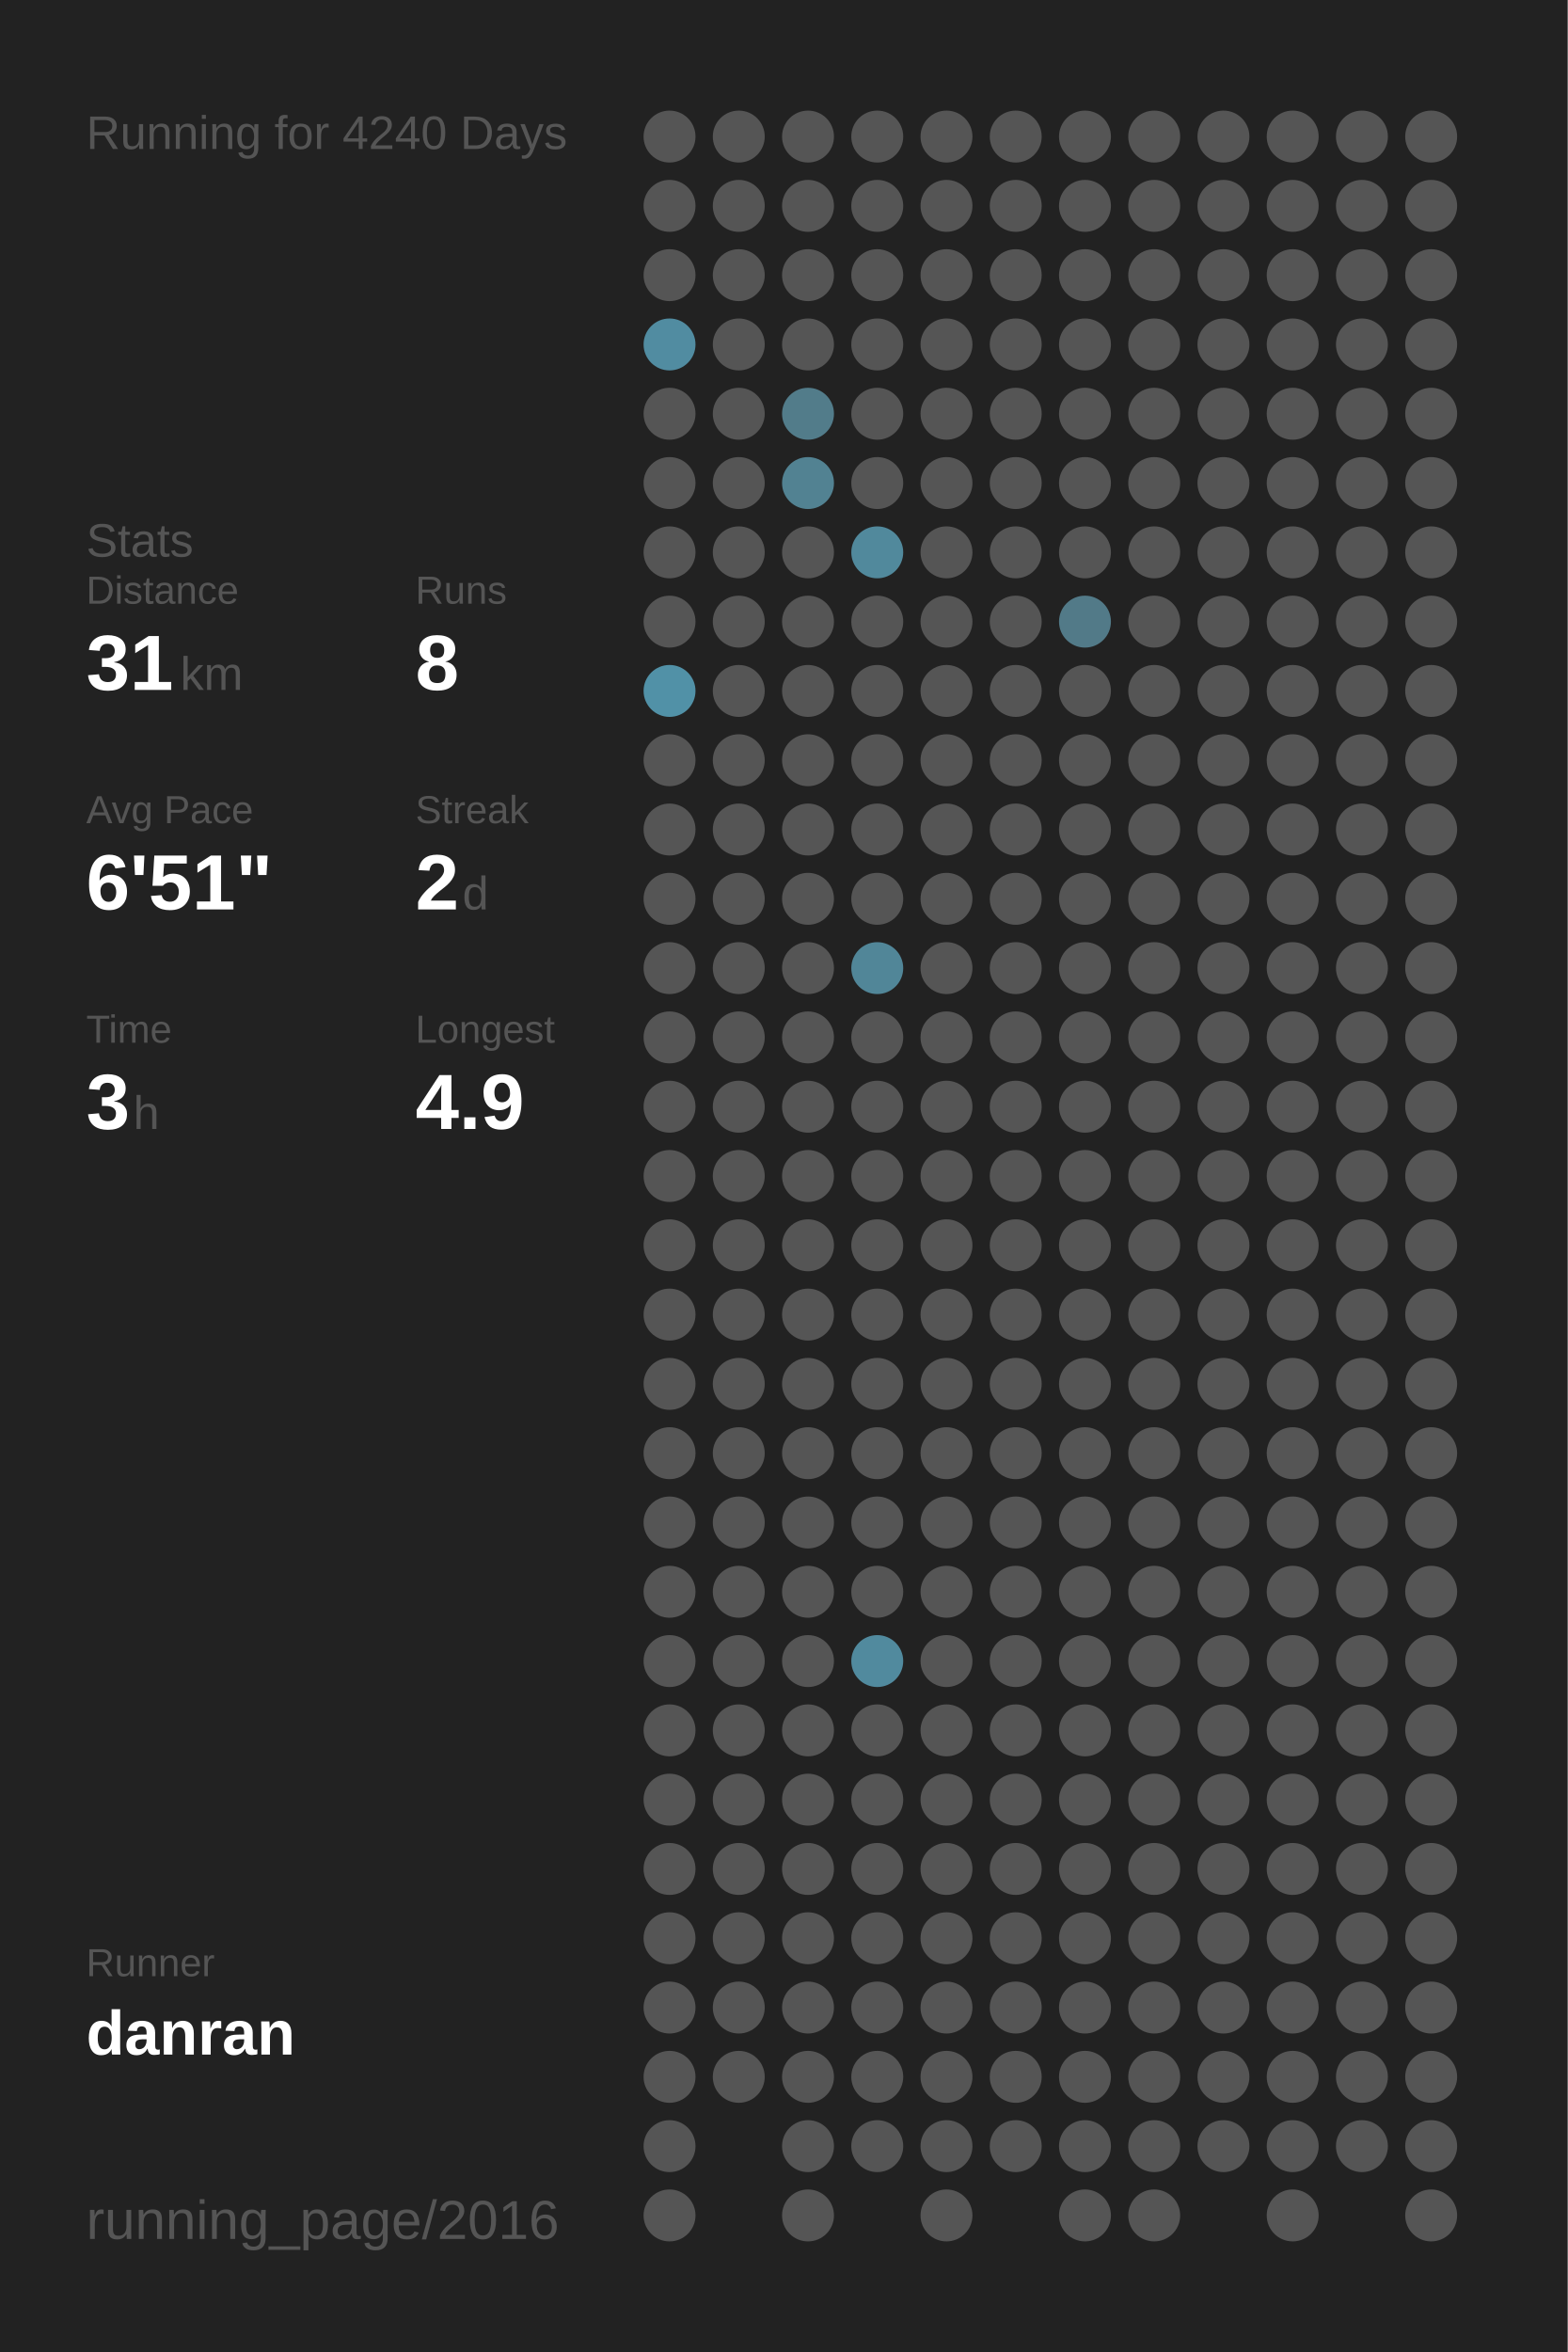
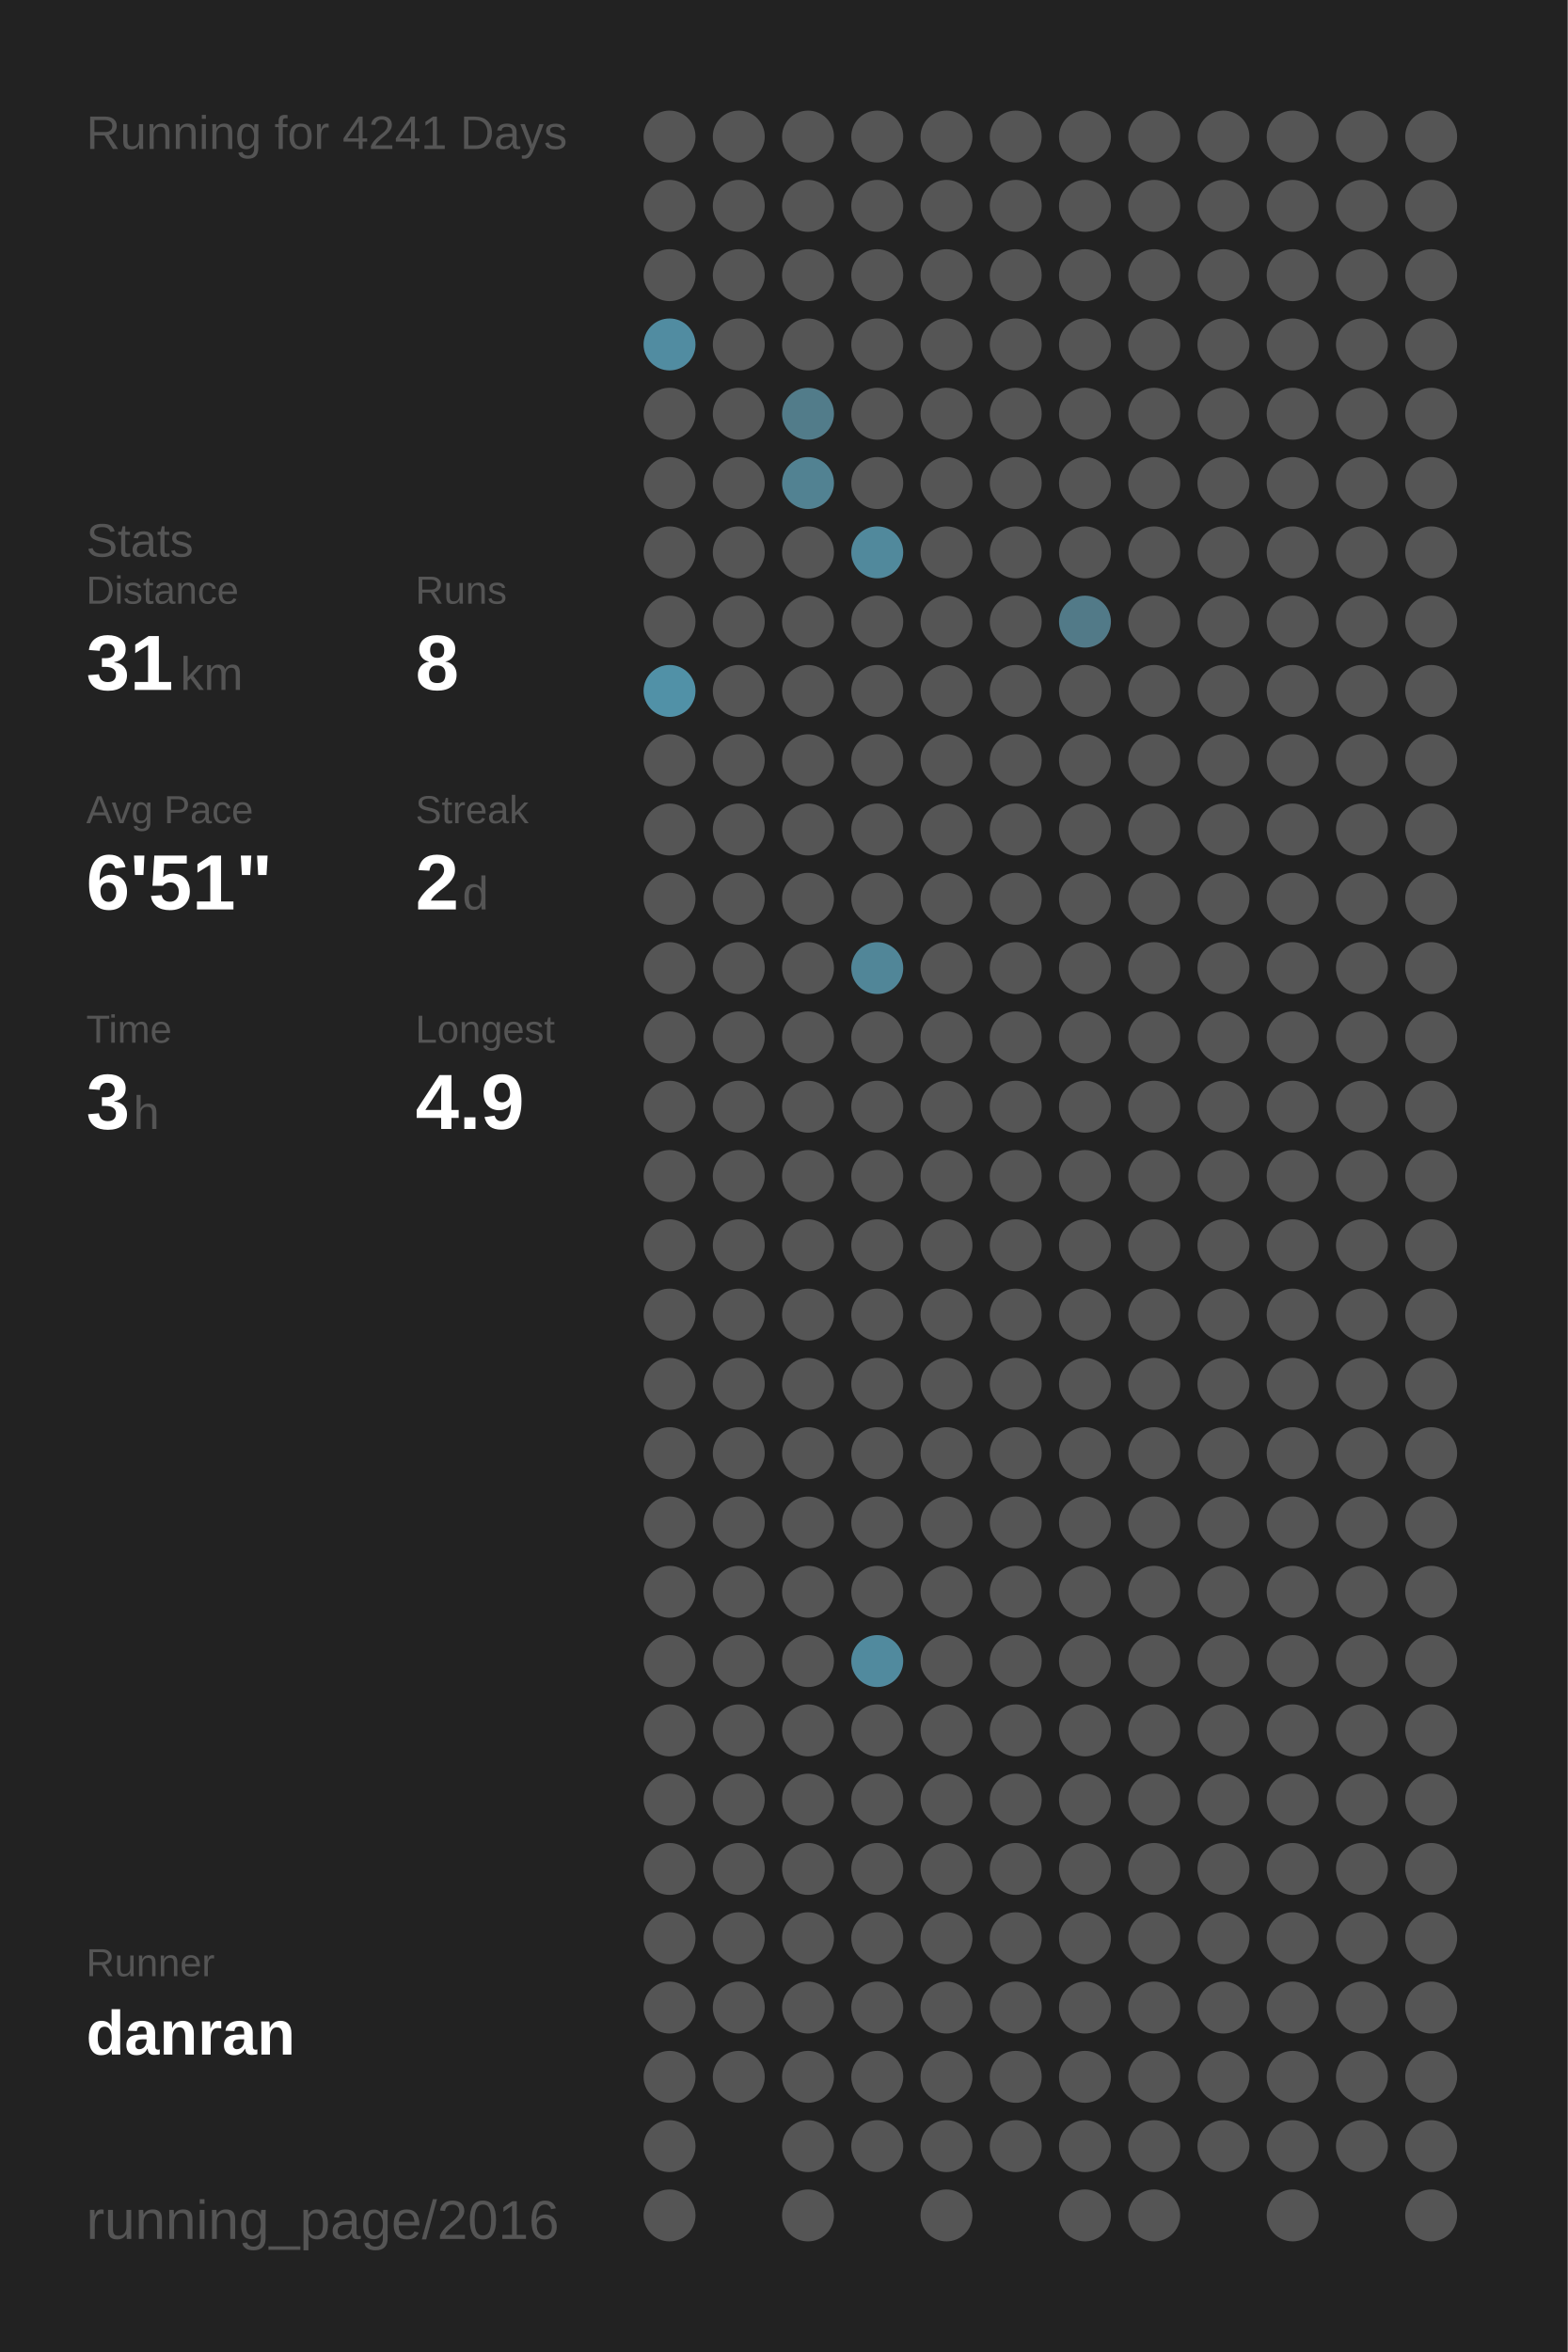
<svg xmlns="http://www.w3.org/2000/svg" baseProfile="full" height="300mm" version="1.1" viewBox="0,0,200,300" width="200mm">
  <defs />
  <rect fill="#222222" height="300" width="200" x="0" y="0" />
-   <text fill="#555555" style="font-size:6px; font-family:Arial;" x="11" y="19">Running for 4240 Days</text>
+   <text fill="#555555" style="font-size:6px; font-family:Arial;" x="11" y="19">Running for 4241 Days</text>
  <text fill="#555555" style="font-size:6px; font-family:Arial;" x="11" y="71">Stats</text>
  <text fill="#555555" style="font-size:5px; font-family:Arial;" x="11" y="77">Distance</text>
  <text fill="#FFFFFF" style="font-size:10px; font-family:Arial; font-weight:bold;" x="11" y="88">31</text>
  <text fill="#555555" style="font-size:6px; font-family:Arial;" x="23" y="88">km</text>
  <text fill="#555555" style="font-size:5px; font-family:Arial;" x="53" y="77">Runs</text>
  <text fill="#FFFFFF" style="font-size:10px; font-family:Arial; font-weight:bold;" x="53" y="88">8</text>
  <text fill="#555555" style="font-size:5px; font-family:Arial;" x="11" y="105">Avg Pace</text>
  <text fill="#FFFFFF" style="font-size:10px; font-family:Arial; font-weight:bold;" x="11" y="116">6'51"</text>
  <text fill="#555555" style="font-size:5px; font-family:Arial;" x="53" y="105">Streak</text>
  <text fill="#FFFFFF" style="font-size:10px; font-family:Arial; font-weight:bold;" x="53" y="116">2</text>
  <text fill="#555555" style="font-size:6px; font-family:Arial;" x="59" y="116">d</text>
  <text fill="#555555" style="font-size:5px; font-family:Arial;" x="11" y="133">Time</text>
  <text fill="#FFFFFF" style="font-size:10px; font-family:Arial; font-weight:bold;" x="11" y="144">3</text>
  <text fill="#555555" style="font-size:6px; font-family:Arial;" x="17" y="144">h</text>
  <text fill="#555555" style="font-size:5px; font-family:Arial;" x="53" y="133">Longest</text>
  <text fill="#FFFFFF" style="font-size:10px; font-family:Arial; font-weight:bold;" x="53" y="144">4.9</text>
  <text fill="#555555" style="font-size:5px; font-family:Arial;" x="11" y="252.065">Runner</text>
  <text fill="#FFFFFF" style="font-size:8px; font-family:Arial; font-weight:bold;" x="11" y="262.065">danran</text>
  <text fill="#555555" style="font-size:7px; font-family:Arial;" x="11" y="285.581">running_page/2016</text>
  <circle cx="85.417" cy="17.419" fill="#555555" r="3.312" />
  <circle cx="85.417" cy="26.258" fill="#555555" r="3.312" />
  <circle cx="85.417" cy="35.097" fill="#555555" r="3.312" />
  <circle cx="85.417" cy="43.935" fill="#518ca1" r="3.312" />
  <circle cx="85.417" cy="52.774" fill="#555555" r="3.312" />
  <circle cx="85.417" cy="61.613" fill="#555555" r="3.312" />
  <circle cx="85.417" cy="70.452" fill="#555555" r="3.312" />
  <circle cx="85.417" cy="79.29" fill="#555555" r="3.312" />
  <circle cx="85.417" cy="88.129" fill="#5191a7" r="3.312" />
  <circle cx="85.417" cy="96.968" fill="#555555" r="3.312" />
  <circle cx="85.417" cy="105.806" fill="#555555" r="3.312" />
  <circle cx="85.417" cy="114.645" fill="#555555" r="3.312" />
  <circle cx="85.417" cy="123.484" fill="#555555" r="3.312" />
  <circle cx="85.417" cy="132.323" fill="#555555" r="3.312" />
  <circle cx="85.417" cy="141.161" fill="#555555" r="3.312" />
  <circle cx="85.417" cy="150" fill="#555555" r="3.312" />
  <circle cx="85.417" cy="158.839" fill="#555555" r="3.312" />
  <circle cx="85.417" cy="167.677" fill="#555555" r="3.312" />
  <circle cx="85.417" cy="176.516" fill="#555555" r="3.312" />
  <circle cx="85.417" cy="185.355" fill="#555555" r="3.312" />
  <circle cx="85.417" cy="194.194" fill="#555555" r="3.312" />
  <circle cx="85.417" cy="203.032" fill="#555555" r="3.312" />
  <circle cx="85.417" cy="211.871" fill="#555555" r="3.312" />
  <circle cx="85.417" cy="220.71" fill="#555555" r="3.312" />
  <circle cx="85.417" cy="229.548" fill="#555555" r="3.312" />
  <circle cx="85.417" cy="238.387" fill="#555555" r="3.312" />
  <circle cx="85.417" cy="247.226" fill="#555555" r="3.312" />
  <circle cx="85.417" cy="256.065" fill="#555555" r="3.312" />
  <circle cx="85.417" cy="264.903" fill="#555555" r="3.312" />
  <circle cx="85.417" cy="273.742" fill="#555555" r="3.312" />
  <circle cx="85.417" cy="282.581" fill="#555555" r="3.312" />
  <circle cx="94.25" cy="17.419" fill="#555555" r="3.312" />
  <circle cx="94.25" cy="26.258" fill="#555555" r="3.312" />
  <circle cx="94.25" cy="35.097" fill="#555555" r="3.312" />
  <circle cx="94.25" cy="43.935" fill="#555555" r="3.312" />
  <circle cx="94.25" cy="52.774" fill="#555555" r="3.312" />
  <circle cx="94.25" cy="61.613" fill="#555555" r="3.312" />
  <circle cx="94.25" cy="70.452" fill="#555555" r="3.312" />
  <circle cx="94.25" cy="79.29" fill="#555555" r="3.312" />
  <circle cx="94.25" cy="88.129" fill="#555555" r="3.312" />
  <circle cx="94.25" cy="96.968" fill="#555555" r="3.312" />
  <circle cx="94.25" cy="105.806" fill="#555555" r="3.312" />
  <circle cx="94.25" cy="114.645" fill="#555555" r="3.312" />
  <circle cx="94.25" cy="123.484" fill="#555555" r="3.312" />
  <circle cx="94.25" cy="132.323" fill="#555555" r="3.312" />
  <circle cx="94.25" cy="141.161" fill="#555555" r="3.312" />
  <circle cx="94.25" cy="150" fill="#555555" r="3.312" />
  <circle cx="94.25" cy="158.839" fill="#555555" r="3.312" />
  <circle cx="94.25" cy="167.677" fill="#555555" r="3.312" />
  <circle cx="94.25" cy="176.516" fill="#555555" r="3.312" />
  <circle cx="94.25" cy="185.355" fill="#555555" r="3.312" />
  <circle cx="94.25" cy="194.194" fill="#555555" r="3.312" />
  <circle cx="94.25" cy="203.032" fill="#555555" r="3.312" />
  <circle cx="94.25" cy="211.871" fill="#555555" r="3.312" />
  <circle cx="94.25" cy="220.71" fill="#555555" r="3.312" />
  <circle cx="94.25" cy="229.548" fill="#555555" r="3.312" />
  <circle cx="94.25" cy="238.387" fill="#555555" r="3.312" />
  <circle cx="94.25" cy="247.226" fill="#555555" r="3.312" />
  <circle cx="94.25" cy="256.065" fill="#555555" r="3.312" />
  <circle cx="94.25" cy="264.903" fill="#555555" r="3.312" />
  <circle cx="103.083" cy="17.419" fill="#555555" r="3.312" />
  <circle cx="103.083" cy="26.258" fill="#555555" r="3.312" />
  <circle cx="103.083" cy="35.097" fill="#555555" r="3.312" />
  <circle cx="103.083" cy="43.935" fill="#555555" r="3.312" />
  <circle cx="103.083" cy="52.774" fill="#527c8a" r="3.312" />
  <circle cx="103.083" cy="61.613" fill="#528292" r="3.312" />
  <circle cx="103.083" cy="70.452" fill="#555555" r="3.312" />
  <circle cx="103.083" cy="79.29" fill="#555555" r="3.312" />
  <circle cx="103.083" cy="88.129" fill="#555555" r="3.312" />
  <circle cx="103.083" cy="96.968" fill="#555555" r="3.312" />
  <circle cx="103.083" cy="105.806" fill="#555555" r="3.312" />
  <circle cx="103.083" cy="114.645" fill="#555555" r="3.312" />
  <circle cx="103.083" cy="123.484" fill="#555555" r="3.312" />
  <circle cx="103.083" cy="132.323" fill="#555555" r="3.312" />
  <circle cx="103.083" cy="141.161" fill="#555555" r="3.312" />
  <circle cx="103.083" cy="150" fill="#555555" r="3.312" />
  <circle cx="103.083" cy="158.839" fill="#555555" r="3.312" />
  <circle cx="103.083" cy="167.677" fill="#555555" r="3.312" />
  <circle cx="103.083" cy="176.516" fill="#555555" r="3.312" />
  <circle cx="103.083" cy="185.355" fill="#555555" r="3.312" />
  <circle cx="103.083" cy="194.194" fill="#555555" r="3.312" />
  <circle cx="103.083" cy="203.032" fill="#555555" r="3.312" />
  <circle cx="103.083" cy="211.871" fill="#555555" r="3.312" />
  <circle cx="103.083" cy="220.71" fill="#555555" r="3.312" />
  <circle cx="103.083" cy="229.548" fill="#555555" r="3.312" />
  <circle cx="103.083" cy="238.387" fill="#555555" r="3.312" />
  <circle cx="103.083" cy="247.226" fill="#555555" r="3.312" />
  <circle cx="103.083" cy="256.065" fill="#555555" r="3.312" />
  <circle cx="103.083" cy="264.903" fill="#555555" r="3.312" />
  <circle cx="103.083" cy="273.742" fill="#555555" r="3.312" />
  <circle cx="103.083" cy="282.581" fill="#555555" r="3.312" />
  <circle cx="111.917" cy="17.419" fill="#555555" r="3.312" />
  <circle cx="111.917" cy="26.258" fill="#555555" r="3.312" />
  <circle cx="111.917" cy="35.097" fill="#555555" r="3.312" />
  <circle cx="111.917" cy="43.935" fill="#555555" r="3.312" />
  <circle cx="111.917" cy="52.774" fill="#555555" r="3.312" />
  <circle cx="111.917" cy="61.613" fill="#555555" r="3.312" />
  <circle cx="111.917" cy="70.452" fill="#51899c" r="3.312" />
  <circle cx="111.917" cy="79.29" fill="#555555" r="3.312" />
  <circle cx="111.917" cy="88.129" fill="#555555" r="3.312" />
  <circle cx="111.917" cy="96.968" fill="#555555" r="3.312" />
  <circle cx="111.917" cy="105.806" fill="#555555" r="3.312" />
  <circle cx="111.917" cy="114.645" fill="#555555" r="3.312" />
  <circle cx="111.917" cy="123.484" fill="#518698" r="3.312" />
  <circle cx="111.917" cy="132.323" fill="#555555" r="3.312" />
  <circle cx="111.917" cy="141.161" fill="#555555" r="3.312" />
  <circle cx="111.917" cy="150" fill="#555555" r="3.312" />
  <circle cx="111.917" cy="158.839" fill="#555555" r="3.312" />
  <circle cx="111.917" cy="167.677" fill="#555555" r="3.312" />
  <circle cx="111.917" cy="176.516" fill="#555555" r="3.312" />
  <circle cx="111.917" cy="185.355" fill="#555555" r="3.312" />
  <circle cx="111.917" cy="194.194" fill="#555555" r="3.312" />
  <circle cx="111.917" cy="203.032" fill="#555555" r="3.312" />
  <circle cx="111.917" cy="211.871" fill="#518a9e" r="3.312" />
  <circle cx="111.917" cy="220.71" fill="#555555" r="3.312" />
  <circle cx="111.917" cy="229.548" fill="#555555" r="3.312" />
  <circle cx="111.917" cy="238.387" fill="#555555" r="3.312" />
  <circle cx="111.917" cy="247.226" fill="#555555" r="3.312" />
  <circle cx="111.917" cy="256.065" fill="#555555" r="3.312" />
  <circle cx="111.917" cy="264.903" fill="#555555" r="3.312" />
  <circle cx="111.917" cy="273.742" fill="#555555" r="3.312" />
  <circle cx="120.75" cy="17.419" fill="#555555" r="3.312" />
  <circle cx="120.75" cy="26.258" fill="#555555" r="3.312" />
  <circle cx="120.75" cy="35.097" fill="#555555" r="3.312" />
  <circle cx="120.75" cy="43.935" fill="#555555" r="3.312" />
  <circle cx="120.75" cy="52.774" fill="#555555" r="3.312" />
  <circle cx="120.75" cy="61.613" fill="#555555" r="3.312" />
  <circle cx="120.75" cy="70.452" fill="#555555" r="3.312" />
  <circle cx="120.75" cy="79.29" fill="#555555" r="3.312" />
  <circle cx="120.75" cy="88.129" fill="#555555" r="3.312" />
  <circle cx="120.75" cy="96.968" fill="#555555" r="3.312" />
  <circle cx="120.75" cy="105.806" fill="#555555" r="3.312" />
  <circle cx="120.75" cy="114.645" fill="#555555" r="3.312" />
  <circle cx="120.75" cy="123.484" fill="#555555" r="3.312" />
  <circle cx="120.75" cy="132.323" fill="#555555" r="3.312" />
  <circle cx="120.75" cy="141.161" fill="#555555" r="3.312" />
  <circle cx="120.75" cy="150" fill="#555555" r="3.312" />
  <circle cx="120.75" cy="158.839" fill="#555555" r="3.312" />
  <circle cx="120.75" cy="167.677" fill="#555555" r="3.312" />
  <circle cx="120.75" cy="176.516" fill="#555555" r="3.312" />
  <circle cx="120.75" cy="185.355" fill="#555555" r="3.312" />
  <circle cx="120.75" cy="194.194" fill="#555555" r="3.312" />
  <circle cx="120.75" cy="203.032" fill="#555555" r="3.312" />
  <circle cx="120.75" cy="211.871" fill="#555555" r="3.312" />
  <circle cx="120.75" cy="220.71" fill="#555555" r="3.312" />
  <circle cx="120.75" cy="229.548" fill="#555555" r="3.312" />
  <circle cx="120.75" cy="238.387" fill="#555555" r="3.312" />
  <circle cx="120.75" cy="247.226" fill="#555555" r="3.312" />
  <circle cx="120.75" cy="256.065" fill="#555555" r="3.312" />
  <circle cx="120.75" cy="264.903" fill="#555555" r="3.312" />
  <circle cx="120.75" cy="273.742" fill="#555555" r="3.312" />
  <circle cx="120.75" cy="282.581" fill="#555555" r="3.312" />
  <circle cx="129.583" cy="17.419" fill="#555555" r="3.312" />
  <circle cx="129.583" cy="26.258" fill="#555555" r="3.312" />
  <circle cx="129.583" cy="35.097" fill="#555555" r="3.312" />
  <circle cx="129.583" cy="43.935" fill="#555555" r="3.312" />
  <circle cx="129.583" cy="52.774" fill="#555555" r="3.312" />
  <circle cx="129.583" cy="61.613" fill="#555555" r="3.312" />
  <circle cx="129.583" cy="70.452" fill="#555555" r="3.312" />
  <circle cx="129.583" cy="79.29" fill="#555555" r="3.312" />
  <circle cx="129.583" cy="88.129" fill="#555555" r="3.312" />
  <circle cx="129.583" cy="96.968" fill="#555555" r="3.312" />
  <circle cx="129.583" cy="105.806" fill="#555555" r="3.312" />
  <circle cx="129.583" cy="114.645" fill="#555555" r="3.312" />
  <circle cx="129.583" cy="123.484" fill="#555555" r="3.312" />
  <circle cx="129.583" cy="132.323" fill="#555555" r="3.312" />
  <circle cx="129.583" cy="141.161" fill="#555555" r="3.312" />
  <circle cx="129.583" cy="150" fill="#555555" r="3.312" />
  <circle cx="129.583" cy="158.839" fill="#555555" r="3.312" />
  <circle cx="129.583" cy="167.677" fill="#555555" r="3.312" />
  <circle cx="129.583" cy="176.516" fill="#555555" r="3.312" />
  <circle cx="129.583" cy="185.355" fill="#555555" r="3.312" />
  <circle cx="129.583" cy="194.194" fill="#555555" r="3.312" />
  <circle cx="129.583" cy="203.032" fill="#555555" r="3.312" />
  <circle cx="129.583" cy="211.871" fill="#555555" r="3.312" />
  <circle cx="129.583" cy="220.71" fill="#555555" r="3.312" />
  <circle cx="129.583" cy="229.548" fill="#555555" r="3.312" />
  <circle cx="129.583" cy="238.387" fill="#555555" r="3.312" />
  <circle cx="129.583" cy="247.226" fill="#555555" r="3.312" />
  <circle cx="129.583" cy="256.065" fill="#555555" r="3.312" />
  <circle cx="129.583" cy="264.903" fill="#555555" r="3.312" />
  <circle cx="129.583" cy="273.742" fill="#555555" r="3.312" />
  <circle cx="138.417" cy="17.419" fill="#555555" r="3.312" />
  <circle cx="138.417" cy="26.258" fill="#555555" r="3.312" />
  <circle cx="138.417" cy="35.097" fill="#555555" r="3.312" />
  <circle cx="138.417" cy="43.935" fill="#555555" r="3.312" />
  <circle cx="138.417" cy="52.774" fill="#555555" r="3.312" />
  <circle cx="138.417" cy="61.613" fill="#555555" r="3.312" />
  <circle cx="138.417" cy="70.452" fill="#555555" r="3.312" />
  <circle cx="138.417" cy="79.29" fill="#527a88" r="3.312" />
  <circle cx="138.417" cy="88.129" fill="#555555" r="3.312" />
  <circle cx="138.417" cy="96.968" fill="#555555" r="3.312" />
  <circle cx="138.417" cy="105.806" fill="#555555" r="3.312" />
  <circle cx="138.417" cy="114.645" fill="#555555" r="3.312" />
  <circle cx="138.417" cy="123.484" fill="#555555" r="3.312" />
  <circle cx="138.417" cy="132.323" fill="#555555" r="3.312" />
  <circle cx="138.417" cy="141.161" fill="#555555" r="3.312" />
  <circle cx="138.417" cy="150" fill="#555555" r="3.312" />
  <circle cx="138.417" cy="158.839" fill="#555555" r="3.312" />
  <circle cx="138.417" cy="167.677" fill="#555555" r="3.312" />
  <circle cx="138.417" cy="176.516" fill="#555555" r="3.312" />
  <circle cx="138.417" cy="185.355" fill="#555555" r="3.312" />
  <circle cx="138.417" cy="194.194" fill="#555555" r="3.312" />
  <circle cx="138.417" cy="203.032" fill="#555555" r="3.312" />
  <circle cx="138.417" cy="211.871" fill="#555555" r="3.312" />
  <circle cx="138.417" cy="220.71" fill="#555555" r="3.312" />
  <circle cx="138.417" cy="229.548" fill="#555555" r="3.312" />
  <circle cx="138.417" cy="238.387" fill="#555555" r="3.312" />
  <circle cx="138.417" cy="247.226" fill="#555555" r="3.312" />
  <circle cx="138.417" cy="256.065" fill="#555555" r="3.312" />
  <circle cx="138.417" cy="264.903" fill="#555555" r="3.312" />
  <circle cx="138.417" cy="273.742" fill="#555555" r="3.312" />
  <circle cx="138.417" cy="282.581" fill="#555555" r="3.312" />
  <circle cx="147.25" cy="17.419" fill="#555555" r="3.312" />
  <circle cx="147.25" cy="26.258" fill="#555555" r="3.312" />
  <circle cx="147.25" cy="35.097" fill="#555555" r="3.312" />
  <circle cx="147.25" cy="43.935" fill="#555555" r="3.312" />
  <circle cx="147.25" cy="52.774" fill="#555555" r="3.312" />
  <circle cx="147.25" cy="61.613" fill="#555555" r="3.312" />
  <circle cx="147.25" cy="70.452" fill="#555555" r="3.312" />
  <circle cx="147.25" cy="79.29" fill="#555555" r="3.312" />
  <circle cx="147.25" cy="88.129" fill="#555555" r="3.312" />
  <circle cx="147.25" cy="96.968" fill="#555555" r="3.312" />
  <circle cx="147.25" cy="105.806" fill="#555555" r="3.312" />
  <circle cx="147.25" cy="114.645" fill="#555555" r="3.312" />
  <circle cx="147.25" cy="123.484" fill="#555555" r="3.312" />
  <circle cx="147.25" cy="132.323" fill="#555555" r="3.312" />
  <circle cx="147.25" cy="141.161" fill="#555555" r="3.312" />
  <circle cx="147.25" cy="150" fill="#555555" r="3.312" />
  <circle cx="147.25" cy="158.839" fill="#555555" r="3.312" />
  <circle cx="147.25" cy="167.677" fill="#555555" r="3.312" />
  <circle cx="147.25" cy="176.516" fill="#555555" r="3.312" />
  <circle cx="147.25" cy="185.355" fill="#555555" r="3.312" />
  <circle cx="147.25" cy="194.194" fill="#555555" r="3.312" />
  <circle cx="147.25" cy="203.032" fill="#555555" r="3.312" />
  <circle cx="147.25" cy="211.871" fill="#555555" r="3.312" />
  <circle cx="147.25" cy="220.71" fill="#555555" r="3.312" />
  <circle cx="147.25" cy="229.548" fill="#555555" r="3.312" />
  <circle cx="147.25" cy="238.387" fill="#555555" r="3.312" />
  <circle cx="147.25" cy="247.226" fill="#555555" r="3.312" />
  <circle cx="147.25" cy="256.065" fill="#555555" r="3.312" />
  <circle cx="147.25" cy="264.903" fill="#555555" r="3.312" />
  <circle cx="147.25" cy="273.742" fill="#555555" r="3.312" />
  <circle cx="147.25" cy="282.581" fill="#555555" r="3.312" />
  <circle cx="156.083" cy="17.419" fill="#555555" r="3.312" />
  <circle cx="156.083" cy="26.258" fill="#555555" r="3.312" />
  <circle cx="156.083" cy="35.097" fill="#555555" r="3.312" />
  <circle cx="156.083" cy="43.935" fill="#555555" r="3.312" />
  <circle cx="156.083" cy="52.774" fill="#555555" r="3.312" />
  <circle cx="156.083" cy="61.613" fill="#555555" r="3.312" />
  <circle cx="156.083" cy="70.452" fill="#555555" r="3.312" />
  <circle cx="156.083" cy="79.29" fill="#555555" r="3.312" />
  <circle cx="156.083" cy="88.129" fill="#555555" r="3.312" />
  <circle cx="156.083" cy="96.968" fill="#555555" r="3.312" />
  <circle cx="156.083" cy="105.806" fill="#555555" r="3.312" />
  <circle cx="156.083" cy="114.645" fill="#555555" r="3.312" />
  <circle cx="156.083" cy="123.484" fill="#555555" r="3.312" />
  <circle cx="156.083" cy="132.323" fill="#555555" r="3.312" />
  <circle cx="156.083" cy="141.161" fill="#555555" r="3.312" />
  <circle cx="156.083" cy="150" fill="#555555" r="3.312" />
  <circle cx="156.083" cy="158.839" fill="#555555" r="3.312" />
  <circle cx="156.083" cy="167.677" fill="#555555" r="3.312" />
  <circle cx="156.083" cy="176.516" fill="#555555" r="3.312" />
  <circle cx="156.083" cy="185.355" fill="#555555" r="3.312" />
  <circle cx="156.083" cy="194.194" fill="#555555" r="3.312" />
  <circle cx="156.083" cy="203.032" fill="#555555" r="3.312" />
  <circle cx="156.083" cy="211.871" fill="#555555" r="3.312" />
  <circle cx="156.083" cy="220.71" fill="#555555" r="3.312" />
  <circle cx="156.083" cy="229.548" fill="#555555" r="3.312" />
  <circle cx="156.083" cy="238.387" fill="#555555" r="3.312" />
  <circle cx="156.083" cy="247.226" fill="#555555" r="3.312" />
  <circle cx="156.083" cy="256.065" fill="#555555" r="3.312" />
  <circle cx="156.083" cy="264.903" fill="#555555" r="3.312" />
  <circle cx="156.083" cy="273.742" fill="#555555" r="3.312" />
  <circle cx="164.917" cy="17.419" fill="#555555" r="3.312" />
  <circle cx="164.917" cy="26.258" fill="#555555" r="3.312" />
  <circle cx="164.917" cy="35.097" fill="#555555" r="3.312" />
  <circle cx="164.917" cy="43.935" fill="#555555" r="3.312" />
  <circle cx="164.917" cy="52.774" fill="#555555" r="3.312" />
  <circle cx="164.917" cy="61.613" fill="#555555" r="3.312" />
  <circle cx="164.917" cy="70.452" fill="#555555" r="3.312" />
  <circle cx="164.917" cy="79.29" fill="#555555" r="3.312" />
  <circle cx="164.917" cy="88.129" fill="#555555" r="3.312" />
  <circle cx="164.917" cy="96.968" fill="#555555" r="3.312" />
  <circle cx="164.917" cy="105.806" fill="#555555" r="3.312" />
  <circle cx="164.917" cy="114.645" fill="#555555" r="3.312" />
  <circle cx="164.917" cy="123.484" fill="#555555" r="3.312" />
  <circle cx="164.917" cy="132.323" fill="#555555" r="3.312" />
  <circle cx="164.917" cy="141.161" fill="#555555" r="3.312" />
  <circle cx="164.917" cy="150" fill="#555555" r="3.312" />
  <circle cx="164.917" cy="158.839" fill="#555555" r="3.312" />
  <circle cx="164.917" cy="167.677" fill="#555555" r="3.312" />
  <circle cx="164.917" cy="176.516" fill="#555555" r="3.312" />
  <circle cx="164.917" cy="185.355" fill="#555555" r="3.312" />
  <circle cx="164.917" cy="194.194" fill="#555555" r="3.312" />
  <circle cx="164.917" cy="203.032" fill="#555555" r="3.312" />
  <circle cx="164.917" cy="211.871" fill="#555555" r="3.312" />
  <circle cx="164.917" cy="220.71" fill="#555555" r="3.312" />
  <circle cx="164.917" cy="229.548" fill="#555555" r="3.312" />
  <circle cx="164.917" cy="238.387" fill="#555555" r="3.312" />
  <circle cx="164.917" cy="247.226" fill="#555555" r="3.312" />
  <circle cx="164.917" cy="256.065" fill="#555555" r="3.312" />
  <circle cx="164.917" cy="264.903" fill="#555555" r="3.312" />
  <circle cx="164.917" cy="273.742" fill="#555555" r="3.312" />
  <circle cx="164.917" cy="282.581" fill="#555555" r="3.312" />
  <circle cx="173.75" cy="17.419" fill="#555555" r="3.312" />
  <circle cx="173.75" cy="26.258" fill="#555555" r="3.312" />
  <circle cx="173.75" cy="35.097" fill="#555555" r="3.312" />
  <circle cx="173.75" cy="43.935" fill="#555555" r="3.312" />
  <circle cx="173.75" cy="52.774" fill="#555555" r="3.312" />
  <circle cx="173.75" cy="61.613" fill="#555555" r="3.312" />
  <circle cx="173.75" cy="70.452" fill="#555555" r="3.312" />
  <circle cx="173.75" cy="79.29" fill="#555555" r="3.312" />
  <circle cx="173.75" cy="88.129" fill="#555555" r="3.312" />
  <circle cx="173.75" cy="96.968" fill="#555555" r="3.312" />
  <circle cx="173.75" cy="105.806" fill="#555555" r="3.312" />
  <circle cx="173.75" cy="114.645" fill="#555555" r="3.312" />
  <circle cx="173.75" cy="123.484" fill="#555555" r="3.312" />
  <circle cx="173.75" cy="132.323" fill="#555555" r="3.312" />
  <circle cx="173.75" cy="141.161" fill="#555555" r="3.312" />
  <circle cx="173.75" cy="150" fill="#555555" r="3.312" />
  <circle cx="173.75" cy="158.839" fill="#555555" r="3.312" />
  <circle cx="173.75" cy="167.677" fill="#555555" r="3.312" />
  <circle cx="173.75" cy="176.516" fill="#555555" r="3.312" />
  <circle cx="173.75" cy="185.355" fill="#555555" r="3.312" />
  <circle cx="173.75" cy="194.194" fill="#555555" r="3.312" />
  <circle cx="173.75" cy="203.032" fill="#555555" r="3.312" />
  <circle cx="173.75" cy="211.871" fill="#555555" r="3.312" />
  <circle cx="173.75" cy="220.71" fill="#555555" r="3.312" />
  <circle cx="173.75" cy="229.548" fill="#555555" r="3.312" />
  <circle cx="173.75" cy="238.387" fill="#555555" r="3.312" />
  <circle cx="173.75" cy="247.226" fill="#555555" r="3.312" />
  <circle cx="173.75" cy="256.065" fill="#555555" r="3.312" />
  <circle cx="173.75" cy="264.903" fill="#555555" r="3.312" />
  <circle cx="173.75" cy="273.742" fill="#555555" r="3.312" />
  <circle cx="182.583" cy="17.419" fill="#555555" r="3.312" />
  <circle cx="182.583" cy="26.258" fill="#555555" r="3.312" />
  <circle cx="182.583" cy="35.097" fill="#555555" r="3.312" />
  <circle cx="182.583" cy="43.935" fill="#555555" r="3.312" />
  <circle cx="182.583" cy="52.774" fill="#555555" r="3.312" />
  <circle cx="182.583" cy="61.613" fill="#555555" r="3.312" />
  <circle cx="182.583" cy="70.452" fill="#555555" r="3.312" />
  <circle cx="182.583" cy="79.29" fill="#555555" r="3.312" />
  <circle cx="182.583" cy="88.129" fill="#555555" r="3.312" />
  <circle cx="182.583" cy="96.968" fill="#555555" r="3.312" />
  <circle cx="182.583" cy="105.806" fill="#555555" r="3.312" />
  <circle cx="182.583" cy="114.645" fill="#555555" r="3.312" />
  <circle cx="182.583" cy="123.484" fill="#555555" r="3.312" />
  <circle cx="182.583" cy="132.323" fill="#555555" r="3.312" />
  <circle cx="182.583" cy="141.161" fill="#555555" r="3.312" />
  <circle cx="182.583" cy="150" fill="#555555" r="3.312" />
  <circle cx="182.583" cy="158.839" fill="#555555" r="3.312" />
  <circle cx="182.583" cy="167.677" fill="#555555" r="3.312" />
  <circle cx="182.583" cy="176.516" fill="#555555" r="3.312" />
  <circle cx="182.583" cy="185.355" fill="#555555" r="3.312" />
  <circle cx="182.583" cy="194.194" fill="#555555" r="3.312" />
  <circle cx="182.583" cy="203.032" fill="#555555" r="3.312" />
  <circle cx="182.583" cy="211.871" fill="#555555" r="3.312" />
  <circle cx="182.583" cy="220.71" fill="#555555" r="3.312" />
  <circle cx="182.583" cy="229.548" fill="#555555" r="3.312" />
  <circle cx="182.583" cy="238.387" fill="#555555" r="3.312" />
  <circle cx="182.583" cy="247.226" fill="#555555" r="3.312" />
  <circle cx="182.583" cy="256.065" fill="#555555" r="3.312" />
  <circle cx="182.583" cy="264.903" fill="#555555" r="3.312" />
  <circle cx="182.583" cy="273.742" fill="#555555" r="3.312" />
  <circle cx="182.583" cy="282.581" fill="#555555" r="3.312" />
</svg>
